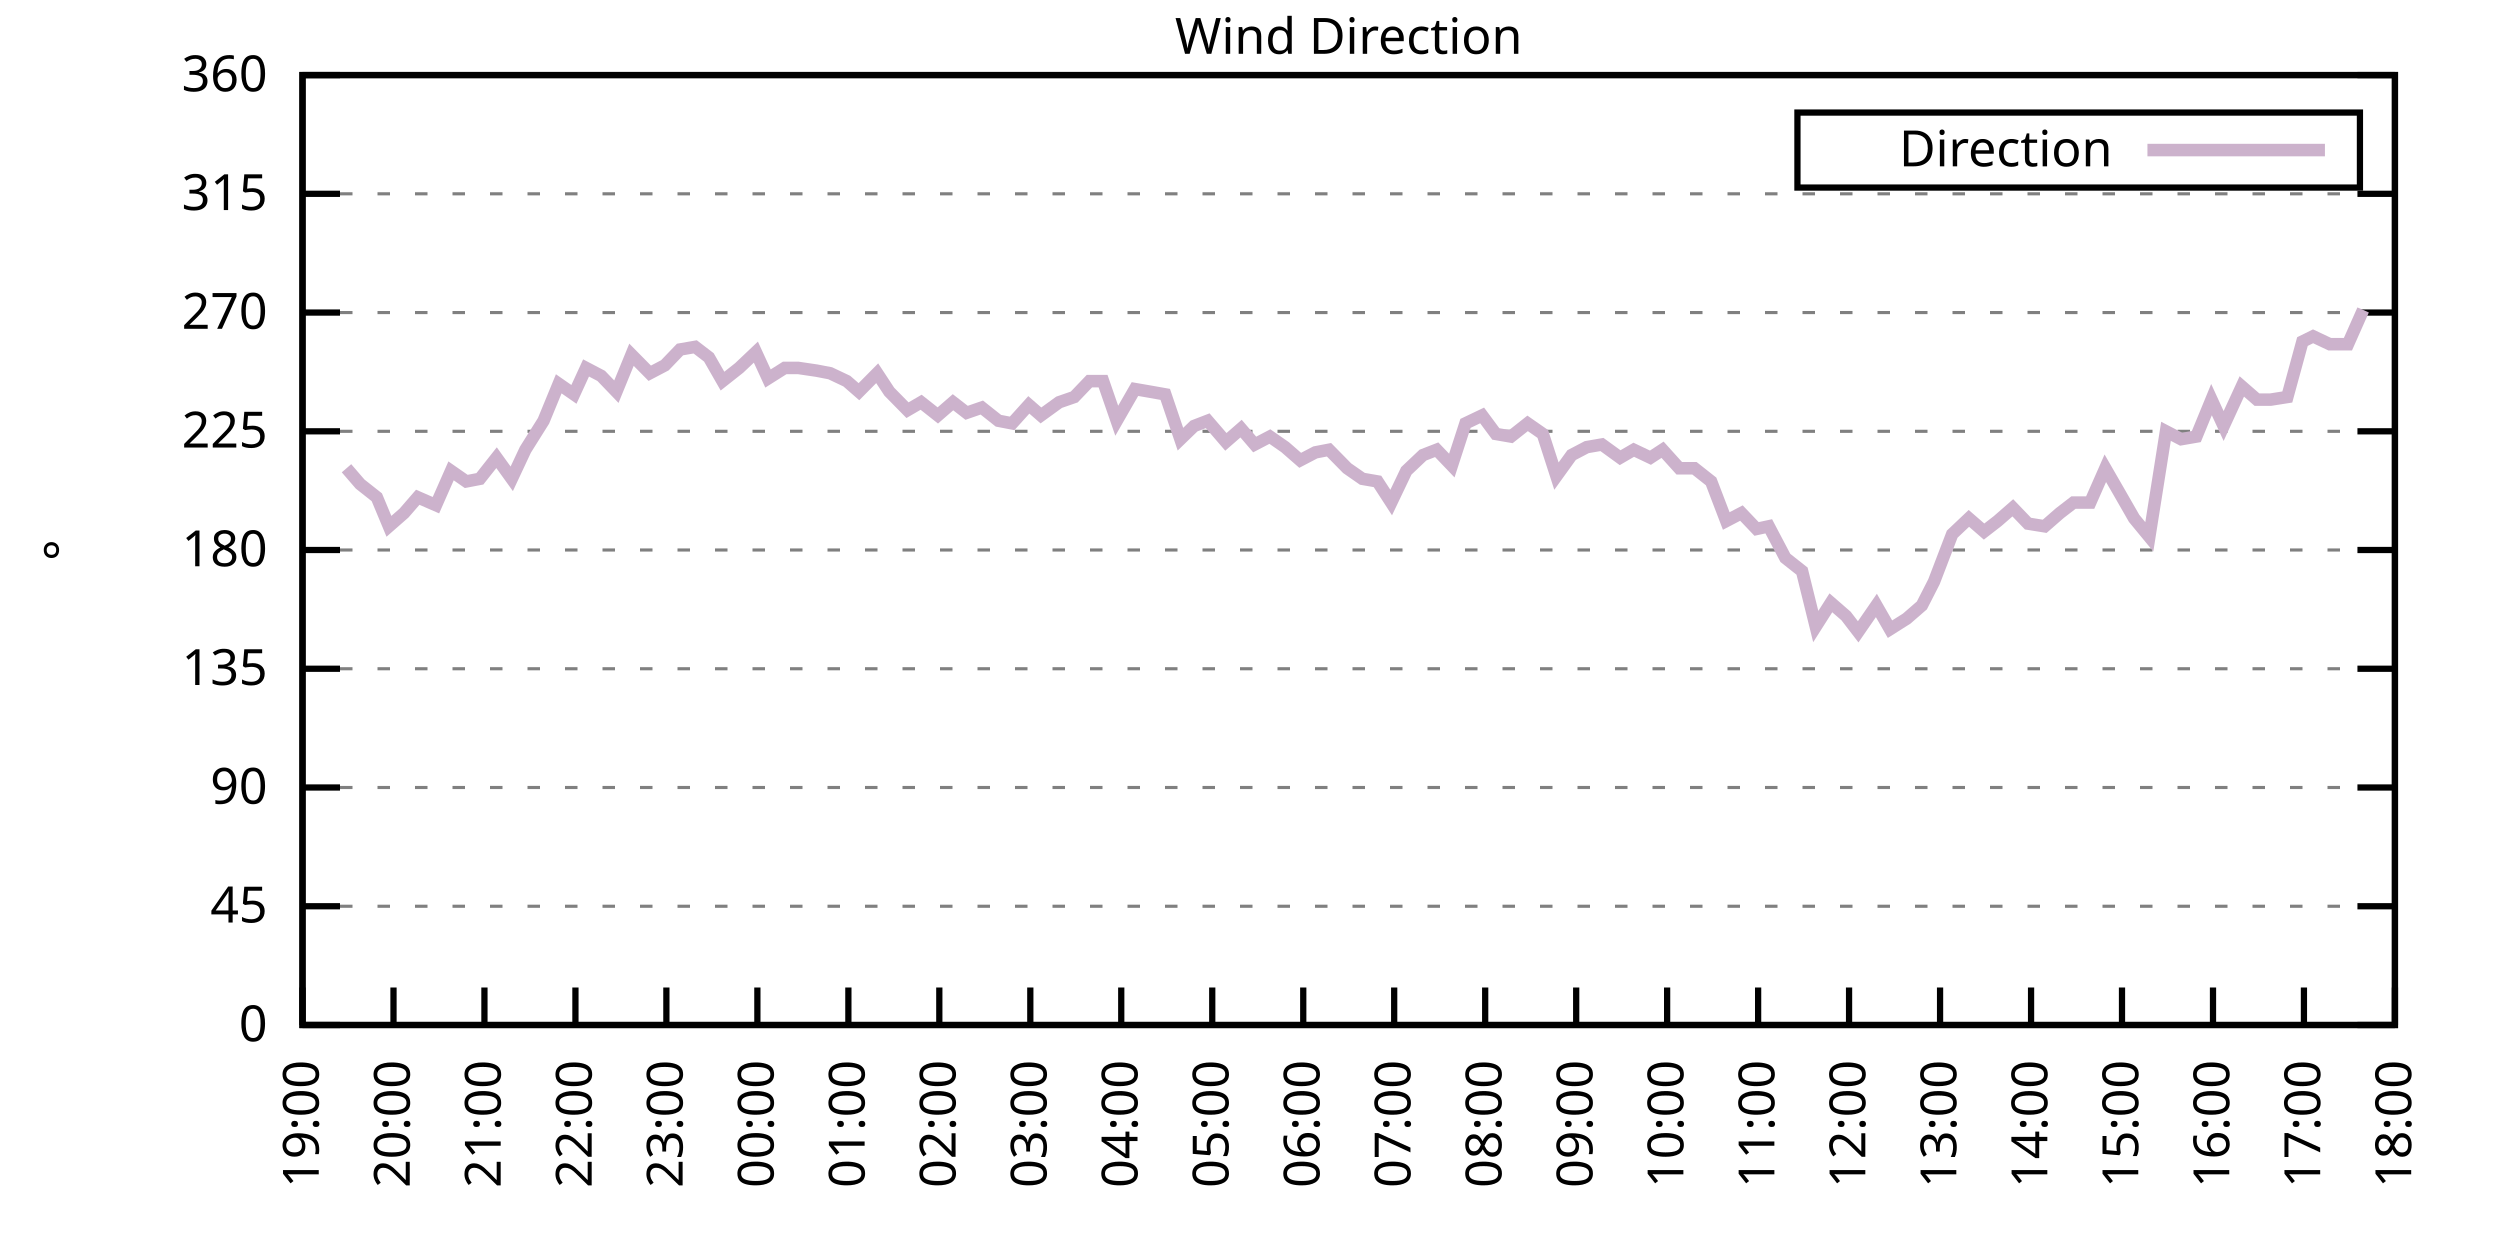
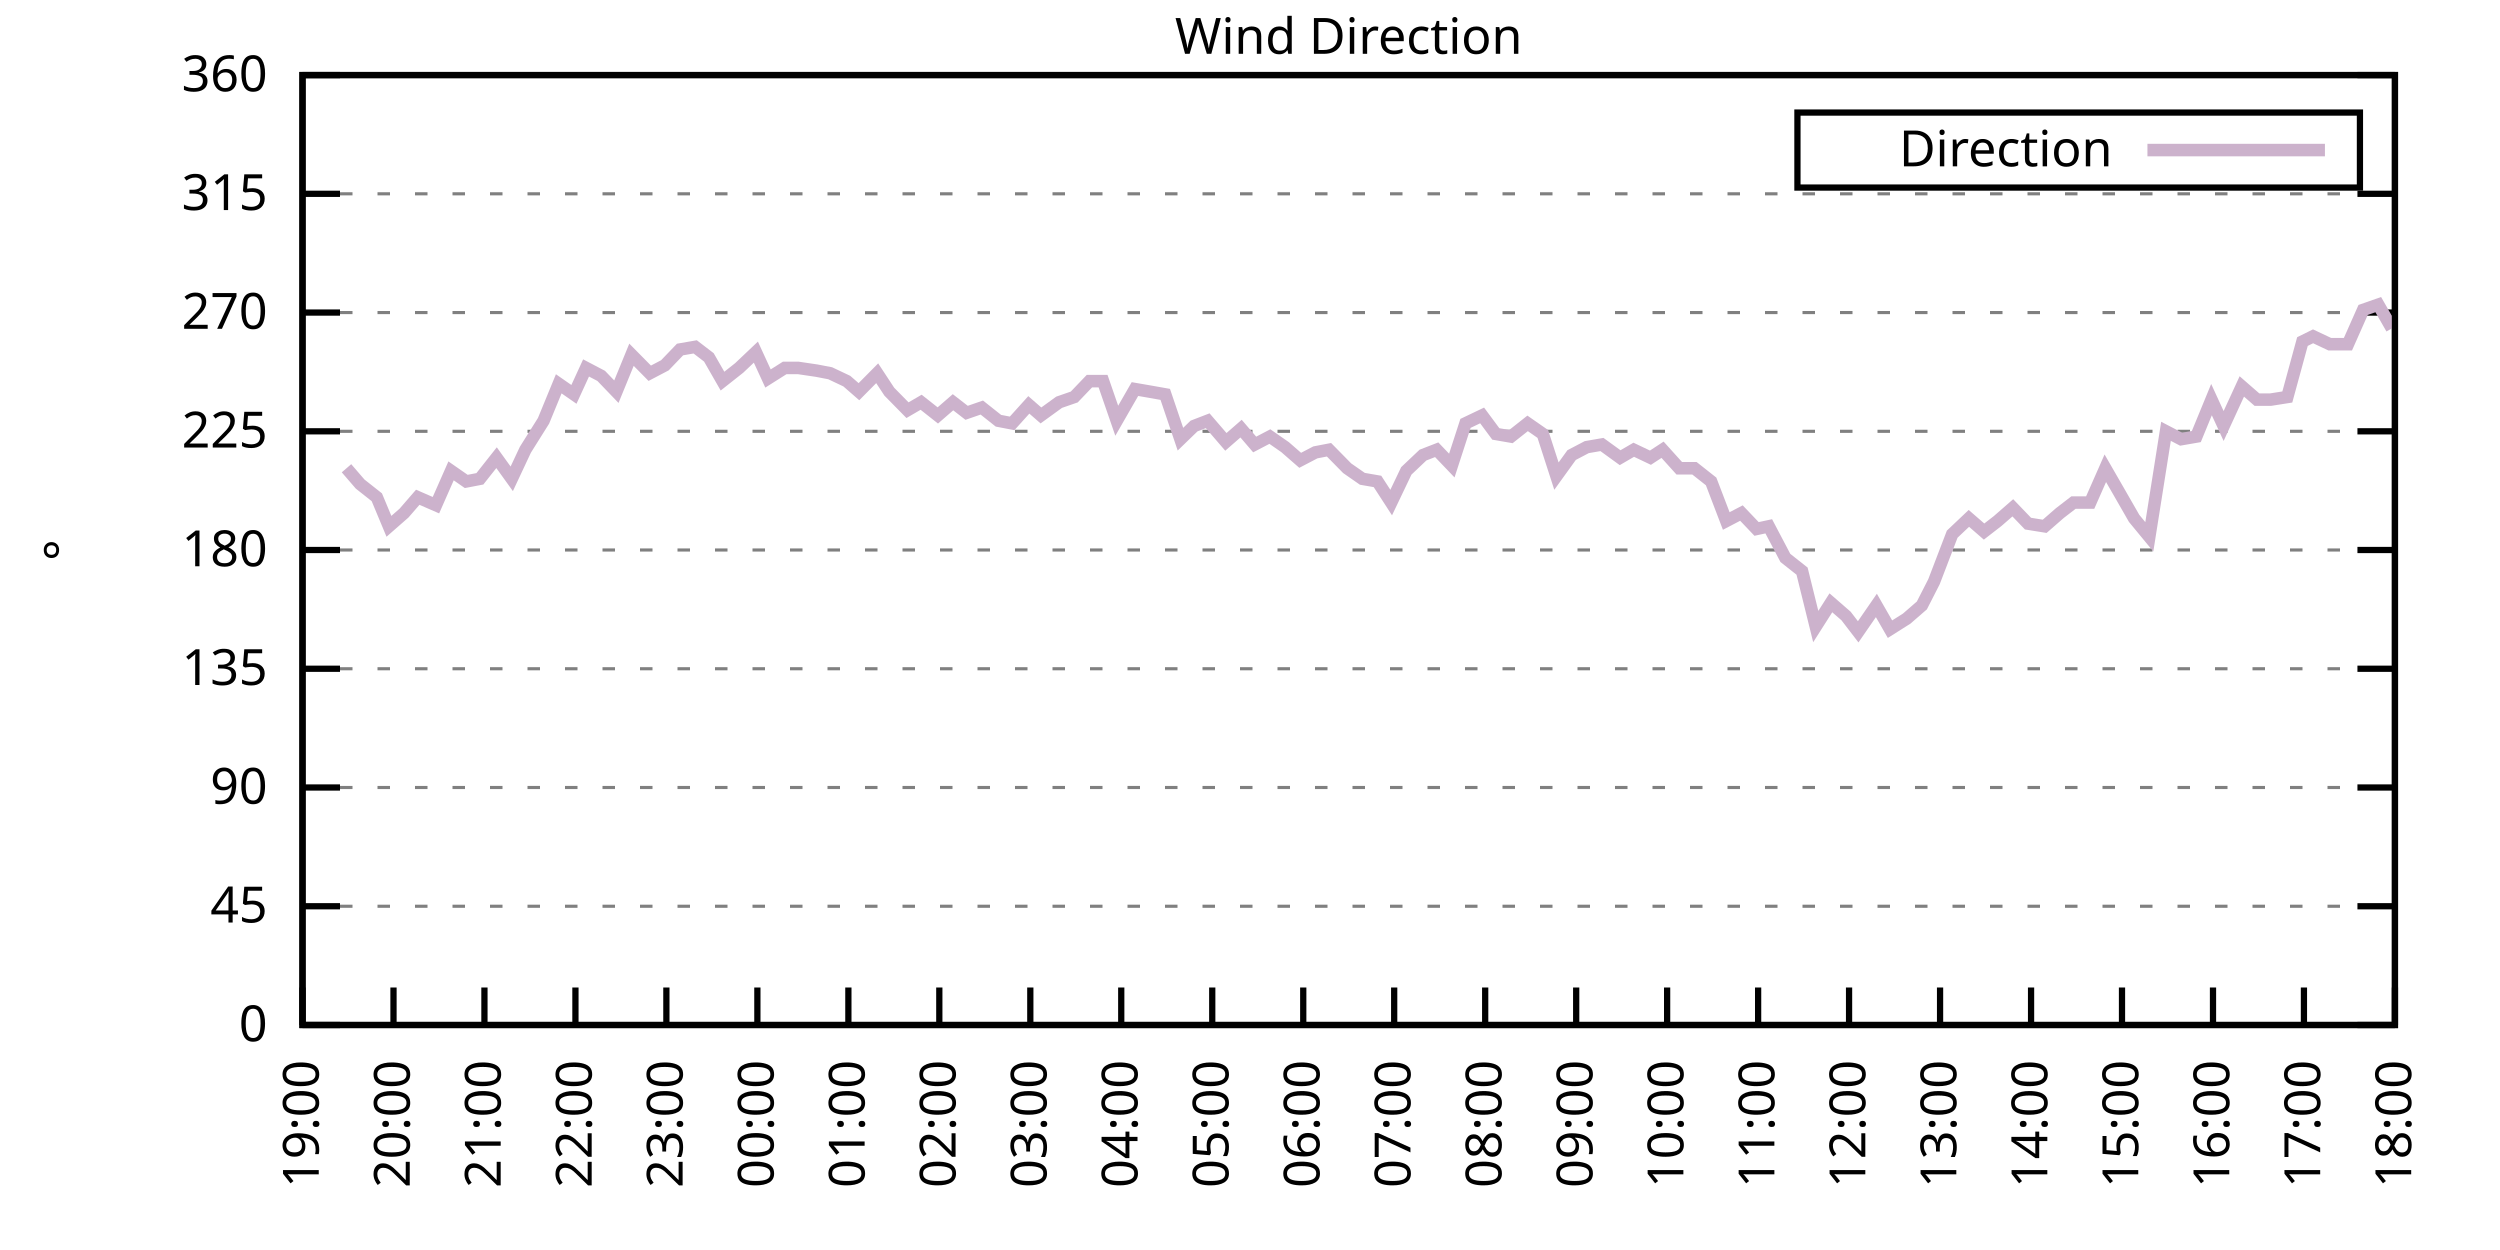
<svg xmlns="http://www.w3.org/2000/svg" xmlns:xlink="http://www.w3.org/1999/xlink" width="400" height="200" viewBox="0 0 400 200">
  <g id="gnuplot_canvas">
    <rect x="0" y="0" width="400" height="200" fill="none" />
    <defs>
      <circle id="gpDot" r="0.5" stroke-width="0.5" stroke="currentColor" />
      <path id="gpPt0" stroke-width="0.333" stroke="currentColor" d="M-1,0 h2 M0,-1 v2" />
      <path id="gpPt1" stroke-width="0.333" stroke="currentColor" d="M-1,-1 L1,1 M1,-1 L-1,1" />
      <path id="gpPt2" stroke-width="0.333" stroke="currentColor" d="M-1,0 L1,0 M0,-1 L0,1 M-1,-1 L1,1 M-1,1 L1,-1" />
      <rect id="gpPt3" stroke-width="0.333" stroke="currentColor" x="-1" y="-1" width="2" height="2" />
      <rect id="gpPt4" stroke-width="0.333" stroke="currentColor" fill="currentColor" x="-1" y="-1" width="2" height="2" />
      <circle id="gpPt5" stroke-width="0.333" stroke="currentColor" cx="0" cy="0" r="1" />
      <use xlink:href="#gpPt5" id="gpPt6" fill="currentColor" stroke="none" />
      <path id="gpPt7" stroke-width="0.333" stroke="currentColor" d="M0,-1.33 L-1.33,0.67 L1.33,0.67 z" />
      <use xlink:href="#gpPt7" id="gpPt8" fill="currentColor" stroke="none" />
      <use xlink:href="#gpPt7" id="gpPt9" stroke="currentColor" transform="rotate(180)" />
      <use xlink:href="#gpPt9" id="gpPt10" fill="currentColor" stroke="none" />
      <use xlink:href="#gpPt3" id="gpPt11" stroke="currentColor" transform="rotate(45)" />
      <use xlink:href="#gpPt11" id="gpPt12" fill="currentColor" stroke="none" />
      <path id="gpPt13" stroke-width="0.333" stroke="currentColor" d="M0,1.330 L1.265,0.411 L0.782,-1.067 L-0.782,-1.076 L-1.265,0.411 z" />
      <use xlink:href="#gpPt13" id="gpPt14" fill="currentColor" stroke="none" />
      <filter id="textbox" filterUnits="objectBoundingBox" x="0" y="0" height="1" width="1">
        <feFlood flood-color="white" flood-opacity="1" result="bgnd" />
        <feComposite in="SourceGraphic" in2="bgnd" operator="atop" />
      </filter>
      <filter id="greybox" filterUnits="objectBoundingBox" x="0" y="0" height="1" width="1">
        <feFlood flood-color="lightgrey" flood-opacity="1" result="grey" />
        <feComposite in="SourceGraphic" in2="grey" operator="atop" />
      </filter>
    </defs>
    <g fill="none" color="white" stroke="currentColor" stroke-width="1.00" stroke-linecap="butt" stroke-linejoin="miter">
</g>
    <g fill="none" color="black" stroke="currentColor" stroke-width="1.00" stroke-linecap="butt" stroke-linejoin="miter">
      <g stroke="none" shape-rendering="crispEdges">
        <polygon fill="rgb(255, 255, 255)" points="48.40,164.00 383.18,164.00 383.18,12.02 48.40,12.02 " />
      </g>
    </g>
    <g fill="none" color="black" stroke="currentColor" stroke-width="1.00" stroke-linecap="butt" stroke-linejoin="miter">
</g>
    <g fill="none" color="black" stroke="black" stroke-width="0.50" stroke-linecap="butt" stroke-linejoin="miter">
</g>
    <g fill="none" color="gray" stroke="currentColor" stroke-width="0.50" stroke-linecap="butt" stroke-linejoin="miter">
      <path stroke="gray" stroke-dasharray="2,4" class="gridline" d="M48.40,164.00 L383.19,164.00  " />
    </g>
    <g fill="none" color="gray" stroke="gray" stroke-width="1.00" stroke-linecap="butt" stroke-linejoin="miter">
</g>
    <g fill="none" color="black" stroke="currentColor" stroke-width="1.00" stroke-linecap="butt" stroke-linejoin="miter">
      <path stroke="black" d="M48.40,164.00 L54.40,164.00 M383.19,164.00 L377.19,164.00  " />
      <g transform="translate(42.80,166.60)" stroke="none" fill="black" font-family="Sans" font-size="8.00" text-anchor="end">
        <text>
          <tspan font-family="Sans"> 0</tspan>
        </text>
      </g>
    </g>
    <g fill="none" color="black" stroke="currentColor" stroke-width="1.00" stroke-linecap="butt" stroke-linejoin="miter">
</g>
    <g fill="none" color="black" stroke="black" stroke-width="0.50" stroke-linecap="butt" stroke-linejoin="miter">
</g>
    <g fill="none" color="gray" stroke="currentColor" stroke-width="0.50" stroke-linecap="butt" stroke-linejoin="miter">
      <path stroke="gray" stroke-dasharray="2,4" class="gridline" d="M48.40,145.00 L383.19,145.00  " />
    </g>
    <g fill="none" color="gray" stroke="gray" stroke-width="1.00" stroke-linecap="butt" stroke-linejoin="miter">
</g>
    <g fill="none" color="black" stroke="currentColor" stroke-width="1.00" stroke-linecap="butt" stroke-linejoin="miter">
      <path stroke="black" d="M48.40,145.00 L54.40,145.00 M383.19,145.00 L377.19,145.00  " />
      <g transform="translate(42.80,147.60)" stroke="none" fill="black" font-family="Sans" font-size="8.00" text-anchor="end">
        <text>
          <tspan font-family="Sans"> 45</tspan>
        </text>
      </g>
    </g>
    <g fill="none" color="black" stroke="currentColor" stroke-width="1.00" stroke-linecap="butt" stroke-linejoin="miter">
</g>
    <g fill="none" color="black" stroke="black" stroke-width="0.50" stroke-linecap="butt" stroke-linejoin="miter">
</g>
    <g fill="none" color="gray" stroke="currentColor" stroke-width="0.50" stroke-linecap="butt" stroke-linejoin="miter">
      <path stroke="gray" stroke-dasharray="2,4" class="gridline" d="M48.40,126.00 L383.19,126.00  " />
    </g>
    <g fill="none" color="gray" stroke="gray" stroke-width="1.00" stroke-linecap="butt" stroke-linejoin="miter">
</g>
    <g fill="none" color="black" stroke="currentColor" stroke-width="1.00" stroke-linecap="butt" stroke-linejoin="miter">
      <path stroke="black" d="M48.40,126.00 L54.40,126.00 M383.19,126.00 L377.19,126.00  " />
      <g transform="translate(42.80,128.60)" stroke="none" fill="black" font-family="Sans" font-size="8.00" text-anchor="end">
        <text>
          <tspan font-family="Sans"> 90</tspan>
        </text>
      </g>
    </g>
    <g fill="none" color="black" stroke="currentColor" stroke-width="1.00" stroke-linecap="butt" stroke-linejoin="miter">
</g>
    <g fill="none" color="black" stroke="black" stroke-width="0.50" stroke-linecap="butt" stroke-linejoin="miter">
</g>
    <g fill="none" color="gray" stroke="currentColor" stroke-width="0.50" stroke-linecap="butt" stroke-linejoin="miter">
      <path stroke="gray" stroke-dasharray="2,4" class="gridline" d="M48.40,107.00 L383.19,107.00  " />
    </g>
    <g fill="none" color="gray" stroke="gray" stroke-width="1.00" stroke-linecap="butt" stroke-linejoin="miter">
</g>
    <g fill="none" color="black" stroke="currentColor" stroke-width="1.00" stroke-linecap="butt" stroke-linejoin="miter">
      <path stroke="black" d="M48.40,107.00 L54.40,107.00 M383.19,107.00 L377.19,107.00  " />
      <g transform="translate(42.80,109.60)" stroke="none" fill="black" font-family="Sans" font-size="8.00" text-anchor="end">
        <text>
          <tspan font-family="Sans"> 135</tspan>
        </text>
      </g>
    </g>
    <g fill="none" color="black" stroke="currentColor" stroke-width="1.00" stroke-linecap="butt" stroke-linejoin="miter">
</g>
    <g fill="none" color="black" stroke="black" stroke-width="0.50" stroke-linecap="butt" stroke-linejoin="miter">
</g>
    <g fill="none" color="gray" stroke="currentColor" stroke-width="0.50" stroke-linecap="butt" stroke-linejoin="miter">
      <path stroke="gray" stroke-dasharray="2,4" class="gridline" d="M48.40,88.00 L383.19,88.00  " />
    </g>
    <g fill="none" color="gray" stroke="gray" stroke-width="1.00" stroke-linecap="butt" stroke-linejoin="miter">
</g>
    <g fill="none" color="black" stroke="currentColor" stroke-width="1.00" stroke-linecap="butt" stroke-linejoin="miter">
      <path stroke="black" d="M48.40,88.00 L54.40,88.00 M383.19,88.00 L377.19,88.00  " />
      <g transform="translate(42.80,90.60)" stroke="none" fill="black" font-family="Sans" font-size="8.00" text-anchor="end">
        <text>
          <tspan font-family="Sans"> 180</tspan>
        </text>
      </g>
    </g>
    <g fill="none" color="black" stroke="currentColor" stroke-width="1.00" stroke-linecap="butt" stroke-linejoin="miter">
</g>
    <g fill="none" color="black" stroke="black" stroke-width="0.50" stroke-linecap="butt" stroke-linejoin="miter">
</g>
    <g fill="none" color="gray" stroke="currentColor" stroke-width="0.50" stroke-linecap="butt" stroke-linejoin="miter">
      <path stroke="gray" stroke-dasharray="2,4" class="gridline" d="M48.40,69.01 L383.19,69.01  " />
    </g>
    <g fill="none" color="gray" stroke="gray" stroke-width="1.00" stroke-linecap="butt" stroke-linejoin="miter">
</g>
    <g fill="none" color="black" stroke="currentColor" stroke-width="1.00" stroke-linecap="butt" stroke-linejoin="miter">
      <path stroke="black" d="M48.40,69.01 L54.40,69.01 M383.19,69.01 L377.19,69.01  " />
      <g transform="translate(42.80,71.61)" stroke="none" fill="black" font-family="Sans" font-size="8.00" text-anchor="end">
        <text>
          <tspan font-family="Sans"> 225</tspan>
        </text>
      </g>
    </g>
    <g fill="none" color="black" stroke="currentColor" stroke-width="1.00" stroke-linecap="butt" stroke-linejoin="miter">
</g>
    <g fill="none" color="black" stroke="black" stroke-width="0.50" stroke-linecap="butt" stroke-linejoin="miter">
</g>
    <g fill="none" color="gray" stroke="currentColor" stroke-width="0.50" stroke-linecap="butt" stroke-linejoin="miter">
      <path stroke="gray" stroke-dasharray="2,4" class="gridline" d="M48.40,50.01 L383.19,50.01  " />
    </g>
    <g fill="none" color="gray" stroke="gray" stroke-width="1.00" stroke-linecap="butt" stroke-linejoin="miter">
</g>
    <g fill="none" color="black" stroke="currentColor" stroke-width="1.00" stroke-linecap="butt" stroke-linejoin="miter">
      <path stroke="black" d="M48.40,50.01 L54.40,50.01 M383.19,50.01 L377.19,50.01  " />
      <g transform="translate(42.80,52.61)" stroke="none" fill="black" font-family="Sans" font-size="8.00" text-anchor="end">
        <text>
          <tspan font-family="Sans"> 270</tspan>
        </text>
      </g>
    </g>
    <g fill="none" color="black" stroke="currentColor" stroke-width="1.00" stroke-linecap="butt" stroke-linejoin="miter">
</g>
    <g fill="none" color="black" stroke="black" stroke-width="0.50" stroke-linecap="butt" stroke-linejoin="miter">
</g>
    <g fill="none" color="gray" stroke="currentColor" stroke-width="0.50" stroke-linecap="butt" stroke-linejoin="miter">
      <path stroke="gray" stroke-dasharray="2,4" class="gridline" d="M48.40,31.01 L383.19,31.01  " />
    </g>
    <g fill="none" color="gray" stroke="gray" stroke-width="1.00" stroke-linecap="butt" stroke-linejoin="miter">
</g>
    <g fill="none" color="black" stroke="currentColor" stroke-width="1.00" stroke-linecap="butt" stroke-linejoin="miter">
      <path stroke="black" d="M48.40,31.01 L54.40,31.01 M383.19,31.01 L377.19,31.01  " />
      <g transform="translate(42.80,33.61)" stroke="none" fill="black" font-family="Sans" font-size="8.00" text-anchor="end">
        <text>
          <tspan font-family="Sans"> 315</tspan>
        </text>
      </g>
    </g>
    <g fill="none" color="black" stroke="currentColor" stroke-width="1.00" stroke-linecap="butt" stroke-linejoin="miter">
</g>
    <g fill="none" color="black" stroke="black" stroke-width="0.50" stroke-linecap="butt" stroke-linejoin="miter">
</g>
    <g fill="none" color="gray" stroke="currentColor" stroke-width="0.50" stroke-linecap="butt" stroke-linejoin="miter">
      <path stroke="gray" stroke-dasharray="2,4" class="gridline" d="M48.40,12.01 L383.19,12.01  " />
    </g>
    <g fill="none" color="gray" stroke="gray" stroke-width="1.00" stroke-linecap="butt" stroke-linejoin="miter">
</g>
    <g fill="none" color="black" stroke="currentColor" stroke-width="1.00" stroke-linecap="butt" stroke-linejoin="miter">
      <path stroke="black" d="M48.40,12.01 L54.40,12.01 M383.19,12.01 L377.19,12.01  " />
      <g transform="translate(42.80,14.61)" stroke="none" fill="black" font-family="Sans" font-size="8.00" text-anchor="end">
        <text>
          <tspan font-family="Sans"> 360</tspan>
        </text>
      </g>
    </g>
    <g fill="none" color="black" stroke="currentColor" stroke-width="1.00" stroke-linecap="butt" stroke-linejoin="miter">
      <path stroke="black" d="M48.40,164.00 L48.40,158.00  " />
      <g transform="translate(51.00,169.60) rotate(270.00)" stroke="none" fill="black" font-family="Sans" font-size="8.00" text-anchor="end">
        <text>
          <tspan font-family="Sans">19:00</tspan>
        </text>
      </g>
    </g>
    <g fill="none" color="black" stroke="currentColor" stroke-width="1.00" stroke-linecap="butt" stroke-linejoin="miter">
      <path stroke="black" d="M62.96,164.00 L62.96,158.00  " />
      <g transform="translate(65.56,169.60) rotate(270.00)" stroke="none" fill="black" font-family="Sans" font-size="8.00" text-anchor="end">
        <text>
          <tspan font-family="Sans">20:00</tspan>
        </text>
      </g>
    </g>
    <g fill="none" color="black" stroke="currentColor" stroke-width="1.00" stroke-linecap="butt" stroke-linejoin="miter">
      <path stroke="black" d="M77.51,164.00 L77.51,158.00  " />
      <g transform="translate(80.11,169.60) rotate(270.00)" stroke="none" fill="black" font-family="Sans" font-size="8.00" text-anchor="end">
        <text>
          <tspan font-family="Sans">21:00</tspan>
        </text>
      </g>
    </g>
    <g fill="none" color="black" stroke="currentColor" stroke-width="1.00" stroke-linecap="butt" stroke-linejoin="miter">
      <path stroke="black" d="M92.07,164.00 L92.07,158.00  " />
      <g transform="translate(94.67,169.60) rotate(270.00)" stroke="none" fill="black" font-family="Sans" font-size="8.00" text-anchor="end">
        <text>
          <tspan font-family="Sans">22:00</tspan>
        </text>
      </g>
    </g>
    <g fill="none" color="black" stroke="currentColor" stroke-width="1.00" stroke-linecap="butt" stroke-linejoin="miter">
      <path stroke="black" d="M106.62,164.00 L106.62,158.00  " />
      <g transform="translate(109.22,169.60) rotate(270.00)" stroke="none" fill="black" font-family="Sans" font-size="8.00" text-anchor="end">
        <text>
          <tspan font-family="Sans">23:00</tspan>
        </text>
      </g>
    </g>
    <g fill="none" color="black" stroke="currentColor" stroke-width="1.00" stroke-linecap="butt" stroke-linejoin="miter">
      <path stroke="black" d="M121.18,164.00 L121.18,158.00  " />
      <g transform="translate(123.78,169.60) rotate(270.00)" stroke="none" fill="black" font-family="Sans" font-size="8.00" text-anchor="end">
        <text>
          <tspan font-family="Sans">00:00</tspan>
        </text>
      </g>
    </g>
    <g fill="none" color="black" stroke="currentColor" stroke-width="1.00" stroke-linecap="butt" stroke-linejoin="miter">
      <path stroke="black" d="M135.74,164.00 L135.74,158.00  " />
      <g transform="translate(138.34,169.60) rotate(270.00)" stroke="none" fill="black" font-family="Sans" font-size="8.00" text-anchor="end">
        <text>
          <tspan font-family="Sans">01:00</tspan>
        </text>
      </g>
    </g>
    <g fill="none" color="black" stroke="currentColor" stroke-width="1.00" stroke-linecap="butt" stroke-linejoin="miter">
      <path stroke="black" d="M150.29,164.00 L150.29,158.00  " />
      <g transform="translate(152.89,169.60) rotate(270.00)" stroke="none" fill="black" font-family="Sans" font-size="8.00" text-anchor="end">
        <text>
          <tspan font-family="Sans">02:00</tspan>
        </text>
      </g>
    </g>
    <g fill="none" color="black" stroke="currentColor" stroke-width="1.00" stroke-linecap="butt" stroke-linejoin="miter">
      <path stroke="black" d="M164.85,164.00 L164.85,158.00  " />
      <g transform="translate(167.45,169.60) rotate(270.00)" stroke="none" fill="black" font-family="Sans" font-size="8.00" text-anchor="end">
        <text>
          <tspan font-family="Sans">03:00</tspan>
        </text>
      </g>
    </g>
    <g fill="none" color="black" stroke="currentColor" stroke-width="1.00" stroke-linecap="butt" stroke-linejoin="miter">
      <path stroke="black" d="M179.40,164.00 L179.40,158.00  " />
      <g transform="translate(182.00,169.60) rotate(270.00)" stroke="none" fill="black" font-family="Sans" font-size="8.00" text-anchor="end">
        <text>
          <tspan font-family="Sans">04:00</tspan>
        </text>
      </g>
    </g>
    <g fill="none" color="black" stroke="currentColor" stroke-width="1.00" stroke-linecap="butt" stroke-linejoin="miter">
      <path stroke="black" d="M193.96,164.00 L193.96,158.00  " />
      <g transform="translate(196.56,169.60) rotate(270.00)" stroke="none" fill="black" font-family="Sans" font-size="8.00" text-anchor="end">
        <text>
          <tspan font-family="Sans">05:00</tspan>
        </text>
      </g>
    </g>
    <g fill="none" color="black" stroke="currentColor" stroke-width="1.00" stroke-linecap="butt" stroke-linejoin="miter">
      <path stroke="black" d="M208.52,164.00 L208.52,158.00  " />
      <g transform="translate(211.12,169.60) rotate(270.00)" stroke="none" fill="black" font-family="Sans" font-size="8.00" text-anchor="end">
        <text>
          <tspan font-family="Sans">06:00</tspan>
        </text>
      </g>
    </g>
    <g fill="none" color="black" stroke="currentColor" stroke-width="1.00" stroke-linecap="butt" stroke-linejoin="miter">
      <path stroke="black" d="M223.07,164.00 L223.07,158.00  " />
      <g transform="translate(225.67,169.60) rotate(270.00)" stroke="none" fill="black" font-family="Sans" font-size="8.00" text-anchor="end">
        <text>
          <tspan font-family="Sans">07:00</tspan>
        </text>
      </g>
    </g>
    <g fill="none" color="black" stroke="currentColor" stroke-width="1.00" stroke-linecap="butt" stroke-linejoin="miter">
      <path stroke="black" d="M237.63,164.00 L237.63,158.00  " />
      <g transform="translate(240.23,169.60) rotate(270.00)" stroke="none" fill="black" font-family="Sans" font-size="8.00" text-anchor="end">
        <text>
          <tspan font-family="Sans">08:00</tspan>
        </text>
      </g>
    </g>
    <g fill="none" color="black" stroke="currentColor" stroke-width="1.00" stroke-linecap="butt" stroke-linejoin="miter">
      <path stroke="black" d="M252.19,164.00 L252.19,158.00  " />
      <g transform="translate(254.79,169.60) rotate(270.00)" stroke="none" fill="black" font-family="Sans" font-size="8.00" text-anchor="end">
        <text>
          <tspan font-family="Sans">09:00</tspan>
        </text>
      </g>
    </g>
    <g fill="none" color="black" stroke="currentColor" stroke-width="1.00" stroke-linecap="butt" stroke-linejoin="miter">
      <path stroke="black" d="M266.74,164.00 L266.74,158.00  " />
      <g transform="translate(269.34,169.60) rotate(270.00)" stroke="none" fill="black" font-family="Sans" font-size="8.00" text-anchor="end">
        <text>
          <tspan font-family="Sans">10:00</tspan>
        </text>
      </g>
    </g>
    <g fill="none" color="black" stroke="currentColor" stroke-width="1.00" stroke-linecap="butt" stroke-linejoin="miter">
      <path stroke="black" d="M281.30,164.00 L281.30,158.00  " />
      <g transform="translate(283.90,169.60) rotate(270.00)" stroke="none" fill="black" font-family="Sans" font-size="8.00" text-anchor="end">
        <text>
          <tspan font-family="Sans">11:00</tspan>
        </text>
      </g>
    </g>
    <g fill="none" color="black" stroke="currentColor" stroke-width="1.00" stroke-linecap="butt" stroke-linejoin="miter">
      <path stroke="black" d="M295.85,164.00 L295.85,158.00  " />
      <g transform="translate(298.45,169.60) rotate(270.00)" stroke="none" fill="black" font-family="Sans" font-size="8.00" text-anchor="end">
        <text>
          <tspan font-family="Sans">12:00</tspan>
        </text>
      </g>
    </g>
    <g fill="none" color="black" stroke="currentColor" stroke-width="1.00" stroke-linecap="butt" stroke-linejoin="miter">
      <path stroke="black" d="M310.41,164.00 L310.41,158.00  " />
      <g transform="translate(313.01,169.60) rotate(270.00)" stroke="none" fill="black" font-family="Sans" font-size="8.00" text-anchor="end">
        <text>
          <tspan font-family="Sans">13:00</tspan>
        </text>
      </g>
    </g>
    <g fill="none" color="black" stroke="currentColor" stroke-width="1.00" stroke-linecap="butt" stroke-linejoin="miter">
      <path stroke="black" d="M324.97,164.00 L324.97,158.00  " />
      <g transform="translate(327.57,169.60) rotate(270.00)" stroke="none" fill="black" font-family="Sans" font-size="8.00" text-anchor="end">
        <text>
          <tspan font-family="Sans">14:00</tspan>
        </text>
      </g>
    </g>
    <g fill="none" color="black" stroke="currentColor" stroke-width="1.00" stroke-linecap="butt" stroke-linejoin="miter">
      <path stroke="black" d="M339.52,164.00 L339.52,158.00  " />
      <g transform="translate(342.12,169.60) rotate(270.00)" stroke="none" fill="black" font-family="Sans" font-size="8.00" text-anchor="end">
        <text>
          <tspan font-family="Sans">15:00</tspan>
        </text>
      </g>
    </g>
    <g fill="none" color="black" stroke="currentColor" stroke-width="1.00" stroke-linecap="butt" stroke-linejoin="miter">
      <path stroke="black" d="M354.08,164.00 L354.08,158.00  " />
      <g transform="translate(356.68,169.60) rotate(270.00)" stroke="none" fill="black" font-family="Sans" font-size="8.00" text-anchor="end">
        <text>
          <tspan font-family="Sans">16:00</tspan>
        </text>
      </g>
    </g>
    <g fill="none" color="black" stroke="currentColor" stroke-width="1.00" stroke-linecap="butt" stroke-linejoin="miter">
      <path stroke="black" d="M368.63,164.00 L368.63,158.00  " />
      <g transform="translate(371.23,169.60) rotate(270.00)" stroke="none" fill="black" font-family="Sans" font-size="8.00" text-anchor="end">
        <text>
          <tspan font-family="Sans">17:00</tspan>
        </text>
      </g>
    </g>
    <g fill="none" color="black" stroke="currentColor" stroke-width="1.00" stroke-linecap="butt" stroke-linejoin="miter">
      <path stroke="black" d="M383.19,164.00 L383.19,158.00  " />
      <g transform="translate(385.79,169.60) rotate(270.00)" stroke="none" fill="black" font-family="Sans" font-size="8.00" text-anchor="end">
        <text>
          <tspan font-family="Sans">18:00</tspan>
        </text>
      </g>
    </g>
    <g fill="none" color="black" stroke="currentColor" stroke-width="1.00" stroke-linecap="butt" stroke-linejoin="miter">
</g>
    <g fill="none" color="black" stroke="currentColor" stroke-width="1.00" stroke-linecap="butt" stroke-linejoin="miter">
      <path stroke="black" d="M48.40,12.01 L48.40,164.00 L383.19,164.00 L383.19,12.01 L48.40,12.01 Z  " />
    </g>
    <g fill="none" color="black" stroke="currentColor" stroke-width="1.00" stroke-linecap="butt" stroke-linejoin="miter">
</g>
    <g fill="none" color="black" stroke="currentColor" stroke-width="1.00" stroke-linecap="butt" stroke-linejoin="miter">
      <path stroke="black" d="M287.59,30.01 L287.59,18.01 L377.59,18.01 L377.59,30.01 L287.59,30.01 Z  " />
    </g>
    <g id="Wind_direction_plot_1">
      <g fill="none" color="white" stroke="black" stroke-width="2.00" stroke-linecap="butt" stroke-linejoin="miter">
</g>
      <g fill="none" color="black" stroke="currentColor" stroke-width="2.00" stroke-linecap="butt" stroke-linejoin="miter">
        <g transform="translate(337.99,26.61)" stroke="none" fill="black" font-family="Sans" font-size="8.00" text-anchor="end">
          <text>
            <tspan font-family="Sans">Direction</tspan>
          </text>
        </g>
      </g>
      <g fill="none" color="black" stroke="currentColor" stroke-width="2.00" stroke-linecap="butt" stroke-linejoin="miter">
-         <path stroke="rgb(204, 178, 204)" d="M343.59,24.01 L371.99,24.01 M55.44,74.92 L57.62,77.45 L60.29,79.56 L62.23,84.21 L64.65,82.09 L66.84,79.56   L69.75,80.83 L72.17,75.34 L74.60,77.03 L76.78,76.61 L79.45,73.23 L81.88,76.61 L84.06,71.96 L86.97,67.32   L89.40,61.41 L91.83,63.10 L93.77,58.87 L96.19,60.14 L98.62,62.67 L101.04,56.76 L103.96,59.72 L106.38,58.45   L108.81,55.92 L111.23,55.50 L113.42,57.18 L115.60,60.98 L118.27,58.87 L120.94,56.34 L122.88,60.56 L125.55,58.87   L127.73,58.87 L130.64,59.30 L132.83,59.72 L135.49,60.98 L137.43,62.67 L140.35,59.72 L142.29,62.67 L145.20,65.63   L147.38,64.36 L150.05,66.47 L152.48,64.36 L154.66,66.05 L157.09,65.21 L159.75,67.32 L161.94,67.74 L164.61,64.78   L166.55,66.47 L169.46,64.36 L171.88,63.52 L174.31,60.98 L176.49,60.98 L178.68,67.32 L181.59,62.25 L184.01,62.67   L186.44,63.10 L188.87,70.27 L191.05,68.16 L193.23,67.32 L196.14,70.70 L198.57,68.58 L200.75,71.12 L203.18,69.85   L205.61,71.54 L208.03,73.65 L210.46,72.38 L212.64,71.96 L215.55,74.92 L217.98,76.61 L220.40,77.03 L222.59,80.41   L225.01,75.34 L227.68,72.81 L229.87,71.96 L232.29,74.49 L234.48,67.74 L237.14,66.47 L239.33,69.43 L241.75,69.85   L244.42,67.74 L246.85,69.43 L249.03,76.18 L251.46,72.81 L253.88,71.54 L256.31,71.12 L259.22,73.23 L261.40,71.96   L264.07,73.23 L266.01,71.96 L268.68,74.92 L271.11,74.92 L273.78,77.03 L276.20,83.36 L278.63,82.09 L281.05,84.63   L283.00,84.21 L285.66,89.27 L288.33,91.38 L290.52,100.25 L292.94,96.45 L295.37,98.56 L297.31,101.09 L300.22,96.87   L302.40,100.67 L305.07,98.98 L307.50,96.87 L309.44,93.07 L312.35,85.47 L315.02,82.94 L317.45,85.05 L319.63,83.36   L322.05,81.25 L324.48,83.78 L327.15,84.21 L329.58,82.09 L331.76,80.41 L334.43,80.41 L336.85,74.92 L339.04,78.72   L341.46,82.94 L343.89,85.89 L346.56,69.01 L348.98,70.27 L351.41,69.85 L353.84,63.94 L355.78,68.16 L358.69,61.83   L361.11,63.94 L363.30,63.94 L365.97,63.52 L368.39,54.65 L370.09,53.81 L372.76,55.07 L375.67,55.07 L378.10,49.59    " />
+         <path stroke="rgb(204, 178, 204)" d="M343.59,24.01 L371.99,24.01 M55.44,74.92 L57.62,77.45 L60.29,79.56 L62.23,84.21 L64.65,82.09 L66.84,79.56   L69.75,80.83 L72.17,75.34 L74.60,77.03 L76.78,76.61 L79.45,73.23 L81.88,76.61 L84.06,71.96 L86.97,67.32   L89.40,61.41 L91.83,63.10 L93.77,58.87 L96.19,60.14 L98.62,62.67 L101.04,56.76 L103.96,59.72 L106.38,58.45   L108.81,55.92 L111.23,55.50 L113.42,57.18 L115.60,60.98 L118.27,58.87 L120.94,56.34 L122.88,60.56 L125.55,58.87   L127.73,58.87 L130.64,59.30 L132.83,59.72 L135.49,60.98 L137.43,62.67 L140.35,59.72 L142.29,62.67 L145.20,65.63   L147.38,64.36 L150.05,66.47 L152.48,64.36 L154.66,66.05 L157.09,65.21 L159.75,67.32 L161.94,67.74 L164.61,64.78   L166.55,66.47 L169.46,64.36 L171.88,63.52 L174.31,60.98 L176.49,60.98 L178.68,67.32 L181.59,62.25 L184.01,62.67   L186.44,63.10 L188.87,70.27 L191.05,68.16 L193.23,67.32 L196.14,70.70 L198.57,68.58 L200.75,71.12 L203.18,69.85   L205.61,71.54 L208.03,73.65 L210.46,72.38 L212.64,71.96 L215.55,74.92 L217.98,76.61 L220.40,77.03 L222.59,80.41   L225.01,75.34 L227.68,72.81 L229.87,71.96 L232.29,74.49 L234.48,67.74 L237.14,66.47 L239.33,69.43 L241.75,69.85   L244.42,67.74 L246.85,69.43 L249.03,76.18 L251.46,72.81 L253.88,71.54 L256.31,71.12 L259.22,73.23 L261.40,71.96   L264.07,73.23 L266.01,71.96 L268.68,74.92 L271.11,74.92 L273.78,77.03 L276.20,83.36 L278.63,82.09 L281.05,84.63   L283.00,84.21 L285.66,89.27 L288.33,91.38 L290.52,100.25 L292.94,96.45 L295.37,98.56 L297.31,101.09 L300.22,96.87   L302.40,100.67 L305.07,98.98 L307.50,96.87 L309.44,93.07 L312.35,85.47 L315.02,82.94 L317.45,85.05 L319.63,83.36   L322.05,81.25 L324.48,83.78 L327.15,84.21 L329.58,82.09 L331.76,80.41 L334.43,80.41 L336.85,74.92 L339.04,78.72   L341.46,82.94 L343.89,85.89 L346.56,69.01 L348.98,70.27 L351.41,69.85 L353.84,63.94 L355.78,68.16 L358.69,61.83   L361.11,63.94 L363.30,63.94 L365.97,63.52 L368.39,54.65 L370.09,53.81 L372.76,55.07 L375.67,55.07 L378.10,49.59   L380.52,48.74 L382.70,52.54  " />
      </g>
    </g>
    <g fill="none" color="black" stroke="currentColor" stroke-width="2.00" stroke-linecap="butt" stroke-linejoin="miter">
</g>
    <g fill="none" color="black" stroke="black" stroke-width="1.00" stroke-linecap="butt" stroke-linejoin="miter">
</g>
    <g fill="none" color="black" stroke="currentColor" stroke-width="1.00" stroke-linecap="butt" stroke-linejoin="miter">
      <path stroke="black" d="M48.40,12.01 L48.40,164.00 L383.19,164.00 L383.19,12.01 L48.40,12.01 Z  " />
      <g transform="translate(12.80,88.01) rotate(270.00)" stroke="none" fill="black" font-family="Sans" font-size="8.00" text-anchor="middle">
        <text>
          <tspan font-family="Sans">°</tspan>
        </text>
      </g>
    </g>
    <g fill="none" color="black" stroke="currentColor" stroke-width="1.00" stroke-linecap="butt" stroke-linejoin="miter">
</g>
    <g fill="none" color="black" stroke="currentColor" stroke-width="1.00" stroke-linecap="butt" stroke-linejoin="miter">
      <g transform="translate(215.79,8.61)" stroke="none" fill="black" font-family="Sans" font-size="8.00" text-anchor="middle">
        <text>
          <tspan font-family="Sans">Wind Direction</tspan>
        </text>
      </g>
    </g>
    <g fill="none" color="black" stroke="currentColor" stroke-width="1.00" stroke-linecap="butt" stroke-linejoin="miter">
</g>
  </g>
</svg>
